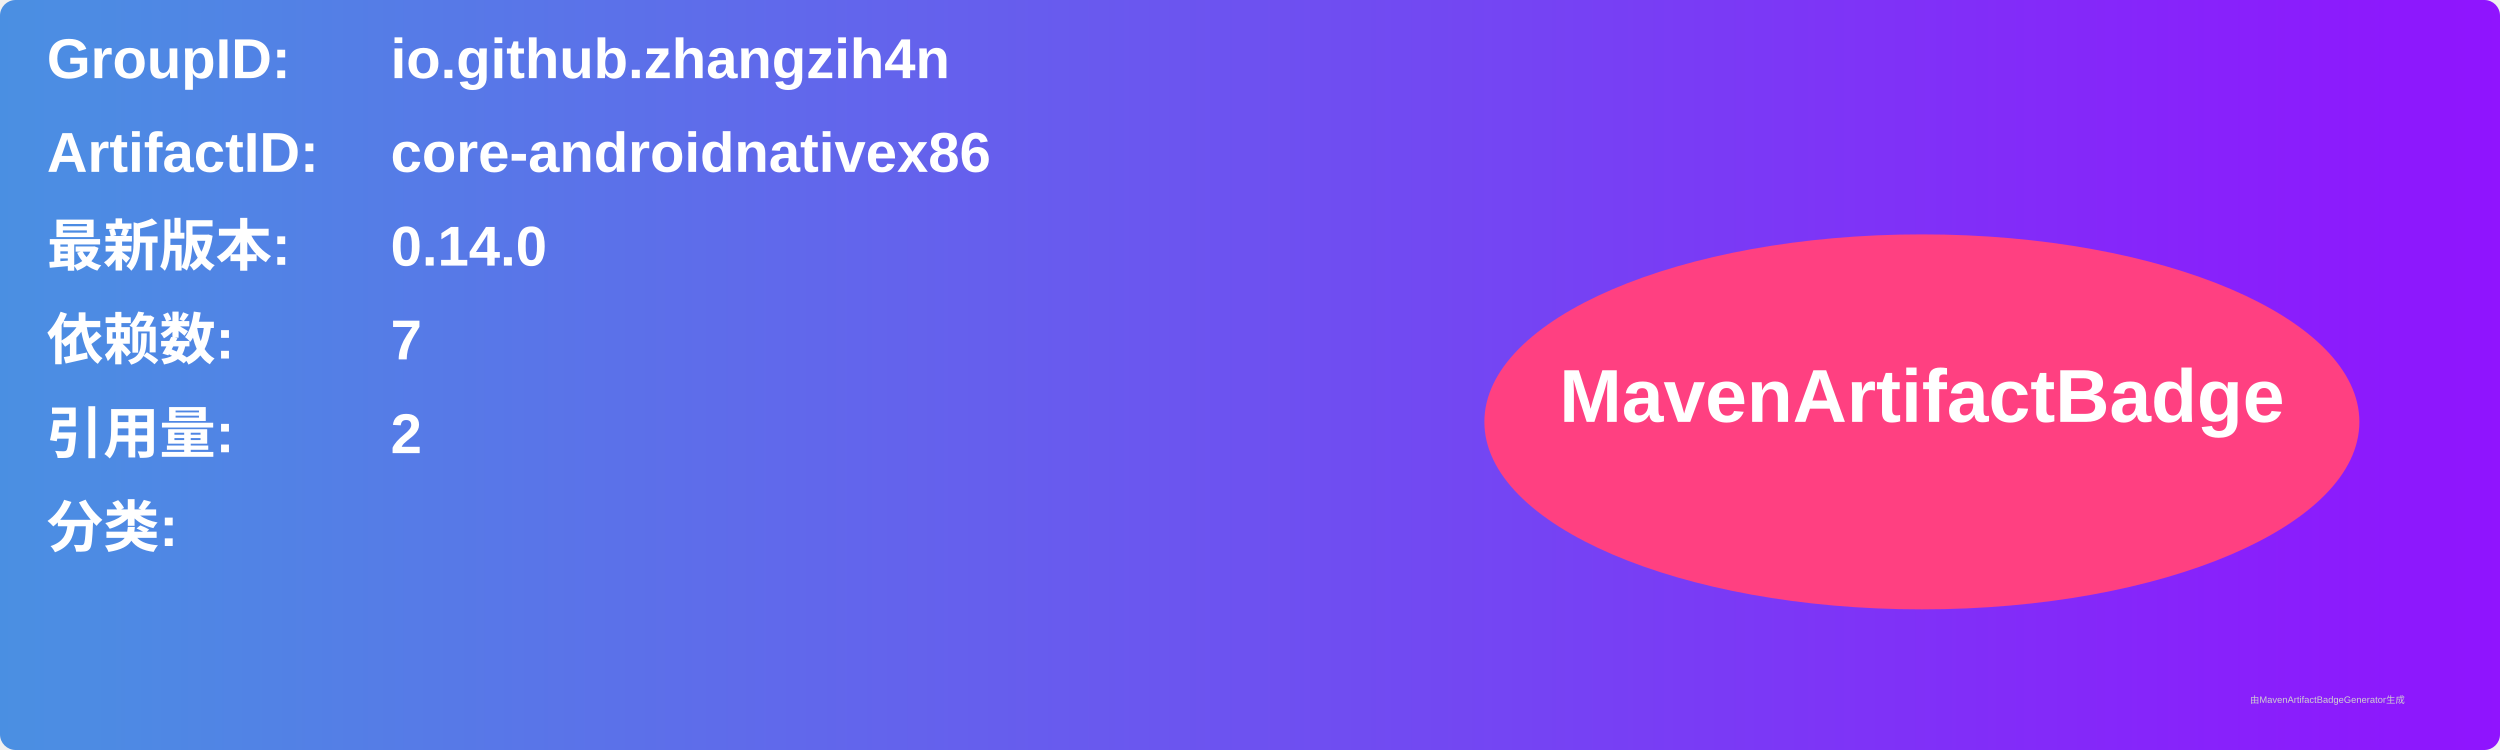
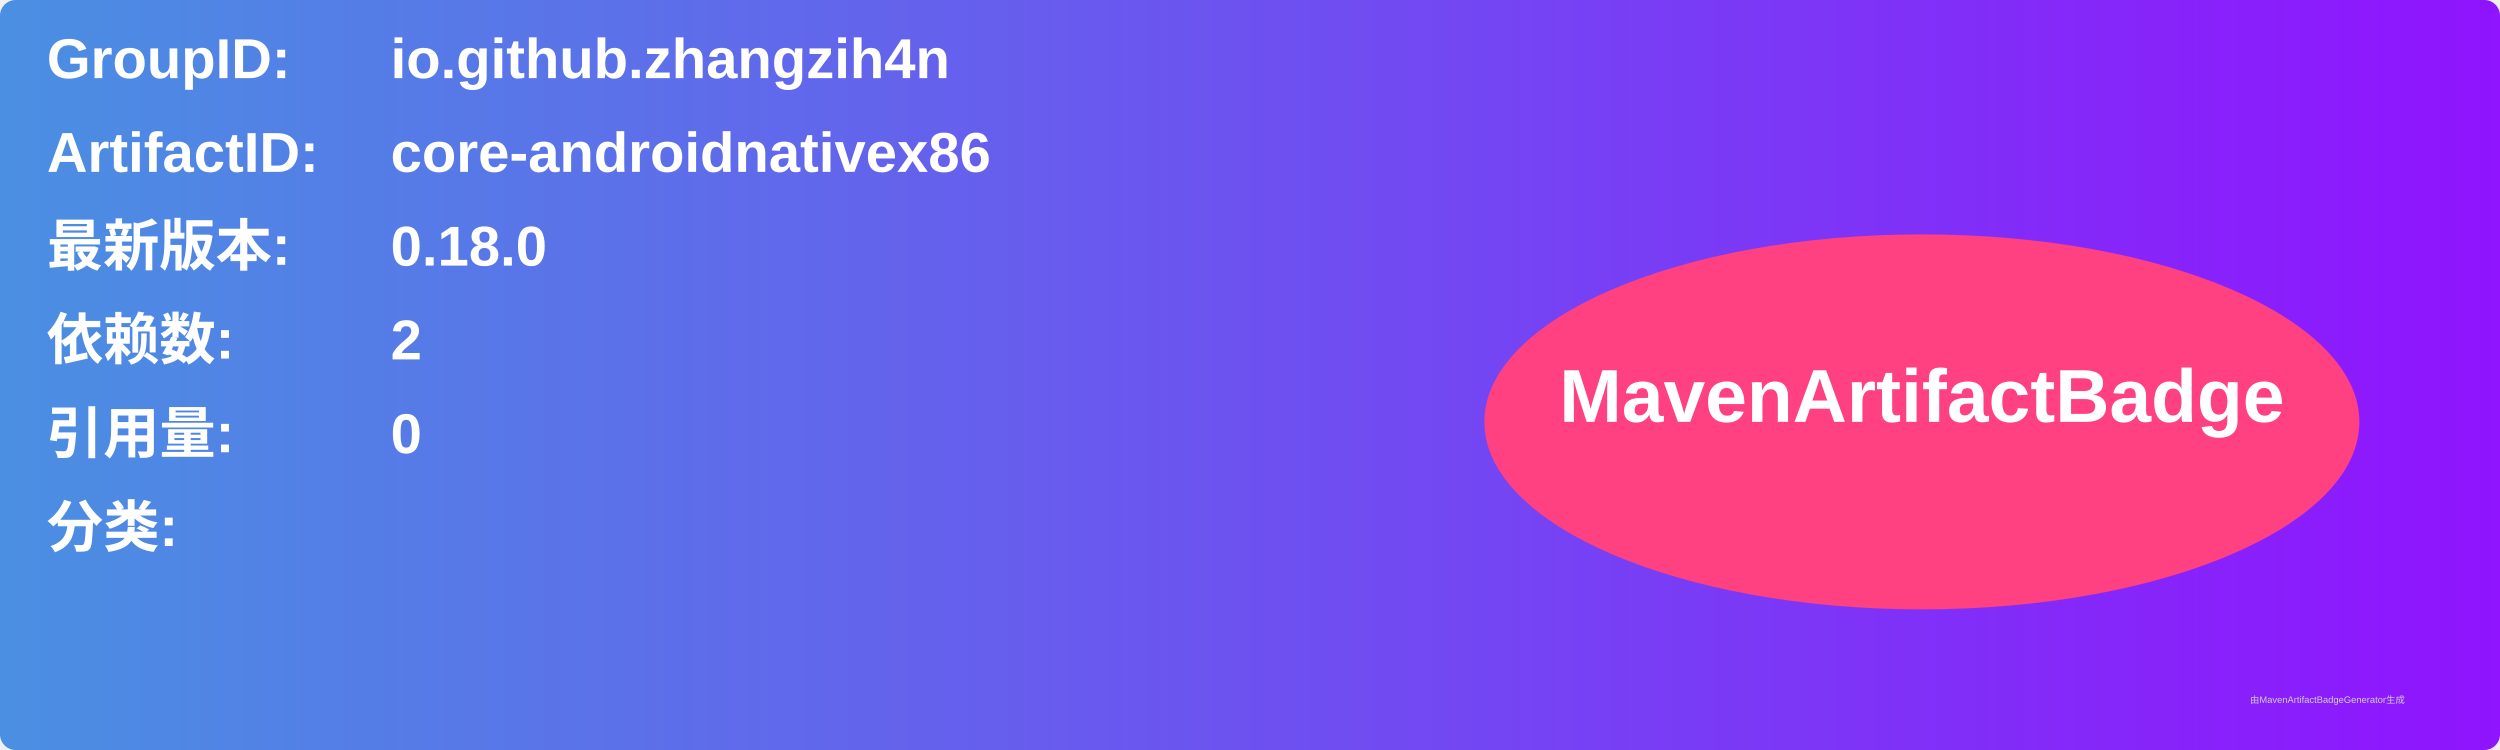
<svg xmlns="http://www.w3.org/2000/svg" width="800" height="240" viewBox="0 0 800 240">
  <linearGradient id="grad" x1="0%" y1="0%" x2="100%" y2="0%">
    <stop offset="0%" stop-color="#4a90e2" />
    <stop offset="100%" stop-color="#9013fe" />
  </linearGradient>
  <rect width="100%" height="100%" rx="5" ry="5" fill="url(#grad)" />
  <g transform="translate(15, 15)">
    <text x="0" y="10" font-family="Arial" font-size="18" fill="white" font-weight="bold" width="260">GroupID:</text>
    <text x="110" y="10" font-family="Arial" font-size="18" fill="white" font-weight="bold" width="460">io.github.zhangzih4n</text>
    <text x="0" y="40" font-family="Arial" font-size="18" fill="white" font-weight="bold" width="260">ArtifactID:</text>
    <text x="110" y="40" font-family="Arial" font-size="18" fill="white" font-weight="bold" width="460">core-androidnativex86</text>
    <text x="0" y="70" font-family="Arial" font-size="18" fill="white" font-weight="bold">最新版本:</text>
    <text x="110" y="70" font-family="Arial" font-size="18" fill="white" font-weight="bold">
-       <tspan font-weight="bold">0.14.0</tspan>
+       <tspan font-weight="bold">0.18.0</tspan>
    </text>
    <text x="0" y="100" font-family="Arial" font-size="18" fill="white" font-weight="bold">依赖数: </text>
    <text x="110" y="100" font-family="Arial" font-size="18" fill="white">
-       <tspan font-weight="bold">7</tspan>
+       <tspan font-weight="bold">2</tspan>
    </text>
    <text x="0" y="130" font-family="Arial" font-size="18" fill="white" font-weight="bold">引用量: </text>
    <text x="110" y="130" font-family="Arial" font-size="18" fill="white">
-       <tspan font-weight="bold">2</tspan>
+       <tspan font-weight="bold">0</tspan>
    </text>
    <text x="0" y="160" font-family="Arial" font-size="18" fill="white" font-weight="bold">分类:</text>
    <text x="10" y="190" font-family="Arial" font-size="10" fill="white">
      <tspan font-weight="bold" />
    </text>
    <ellipse cx="600" cy="120" rx="140" ry="60" fill="#ff4081" />
    <text x="600" y="120" text-anchor="middle" font-family="Arial" font-size="24" fill="white" font-weight="bold">MavenArtifactBadge</text>
  </g>
  <text x="720" y="225" font-family="Arial" font-size="3" fill="#d0d0d0">由MavenArtifactBadgeGenerator生成</text>
</svg>
